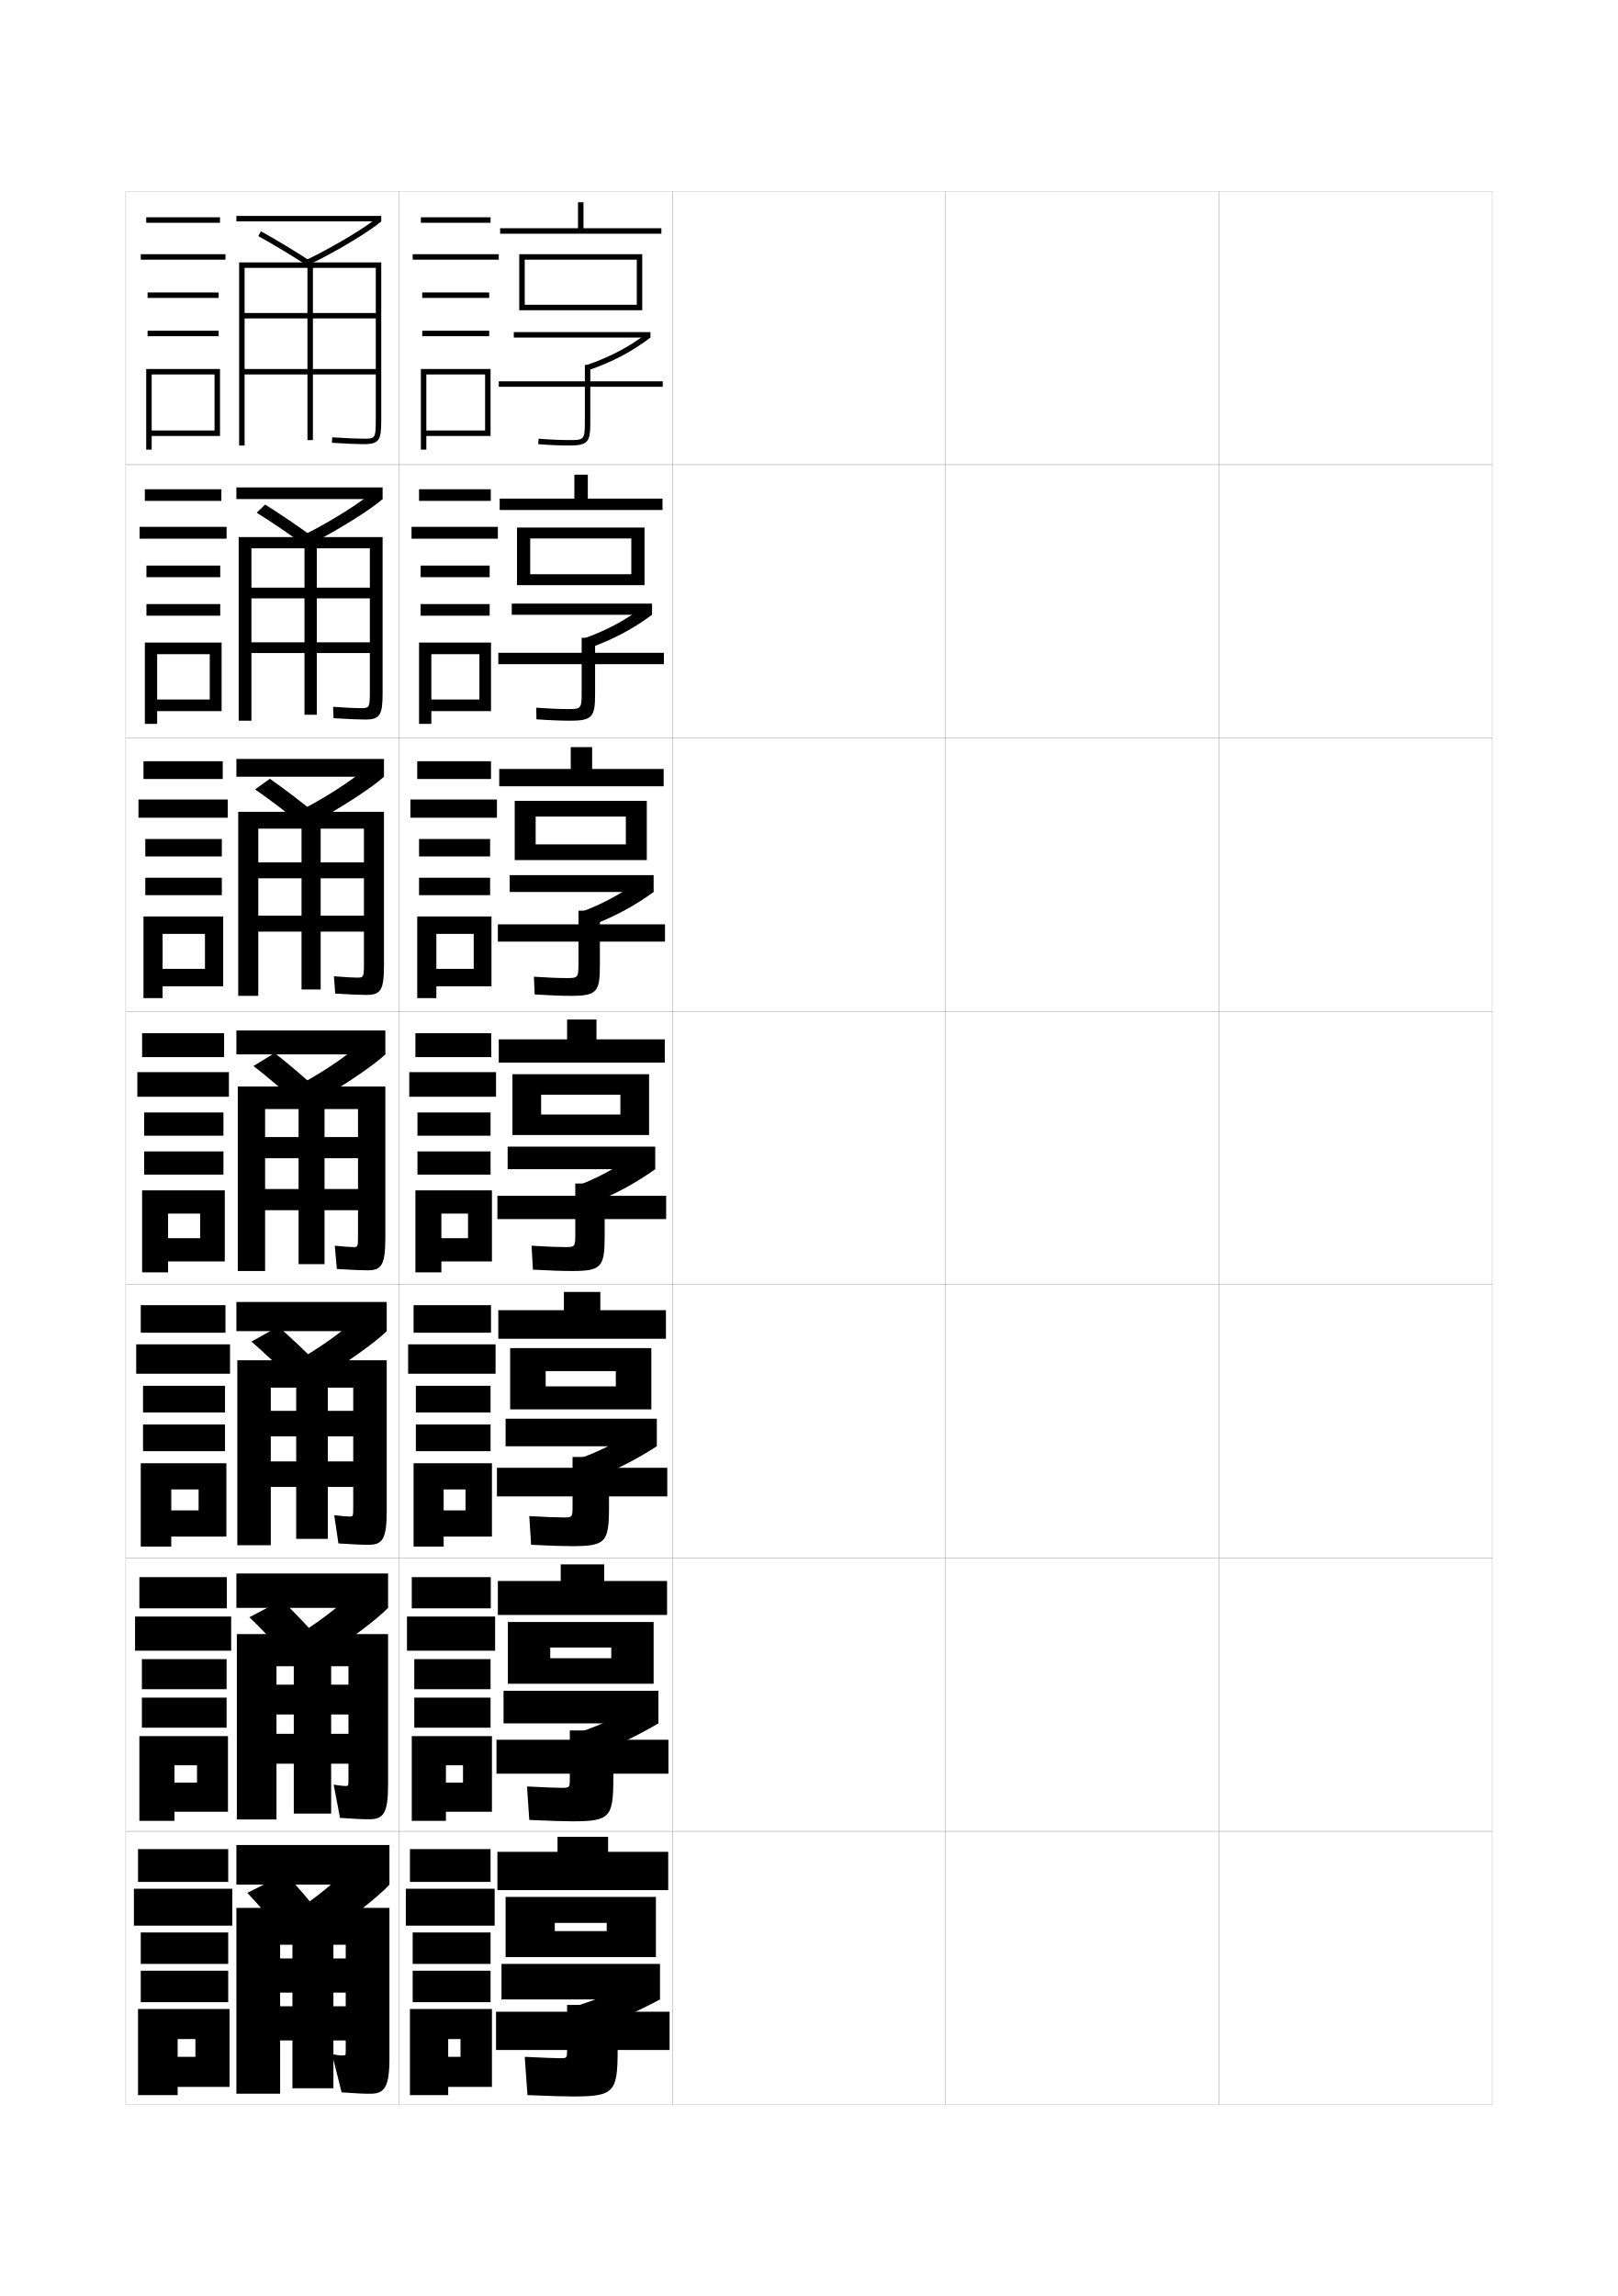
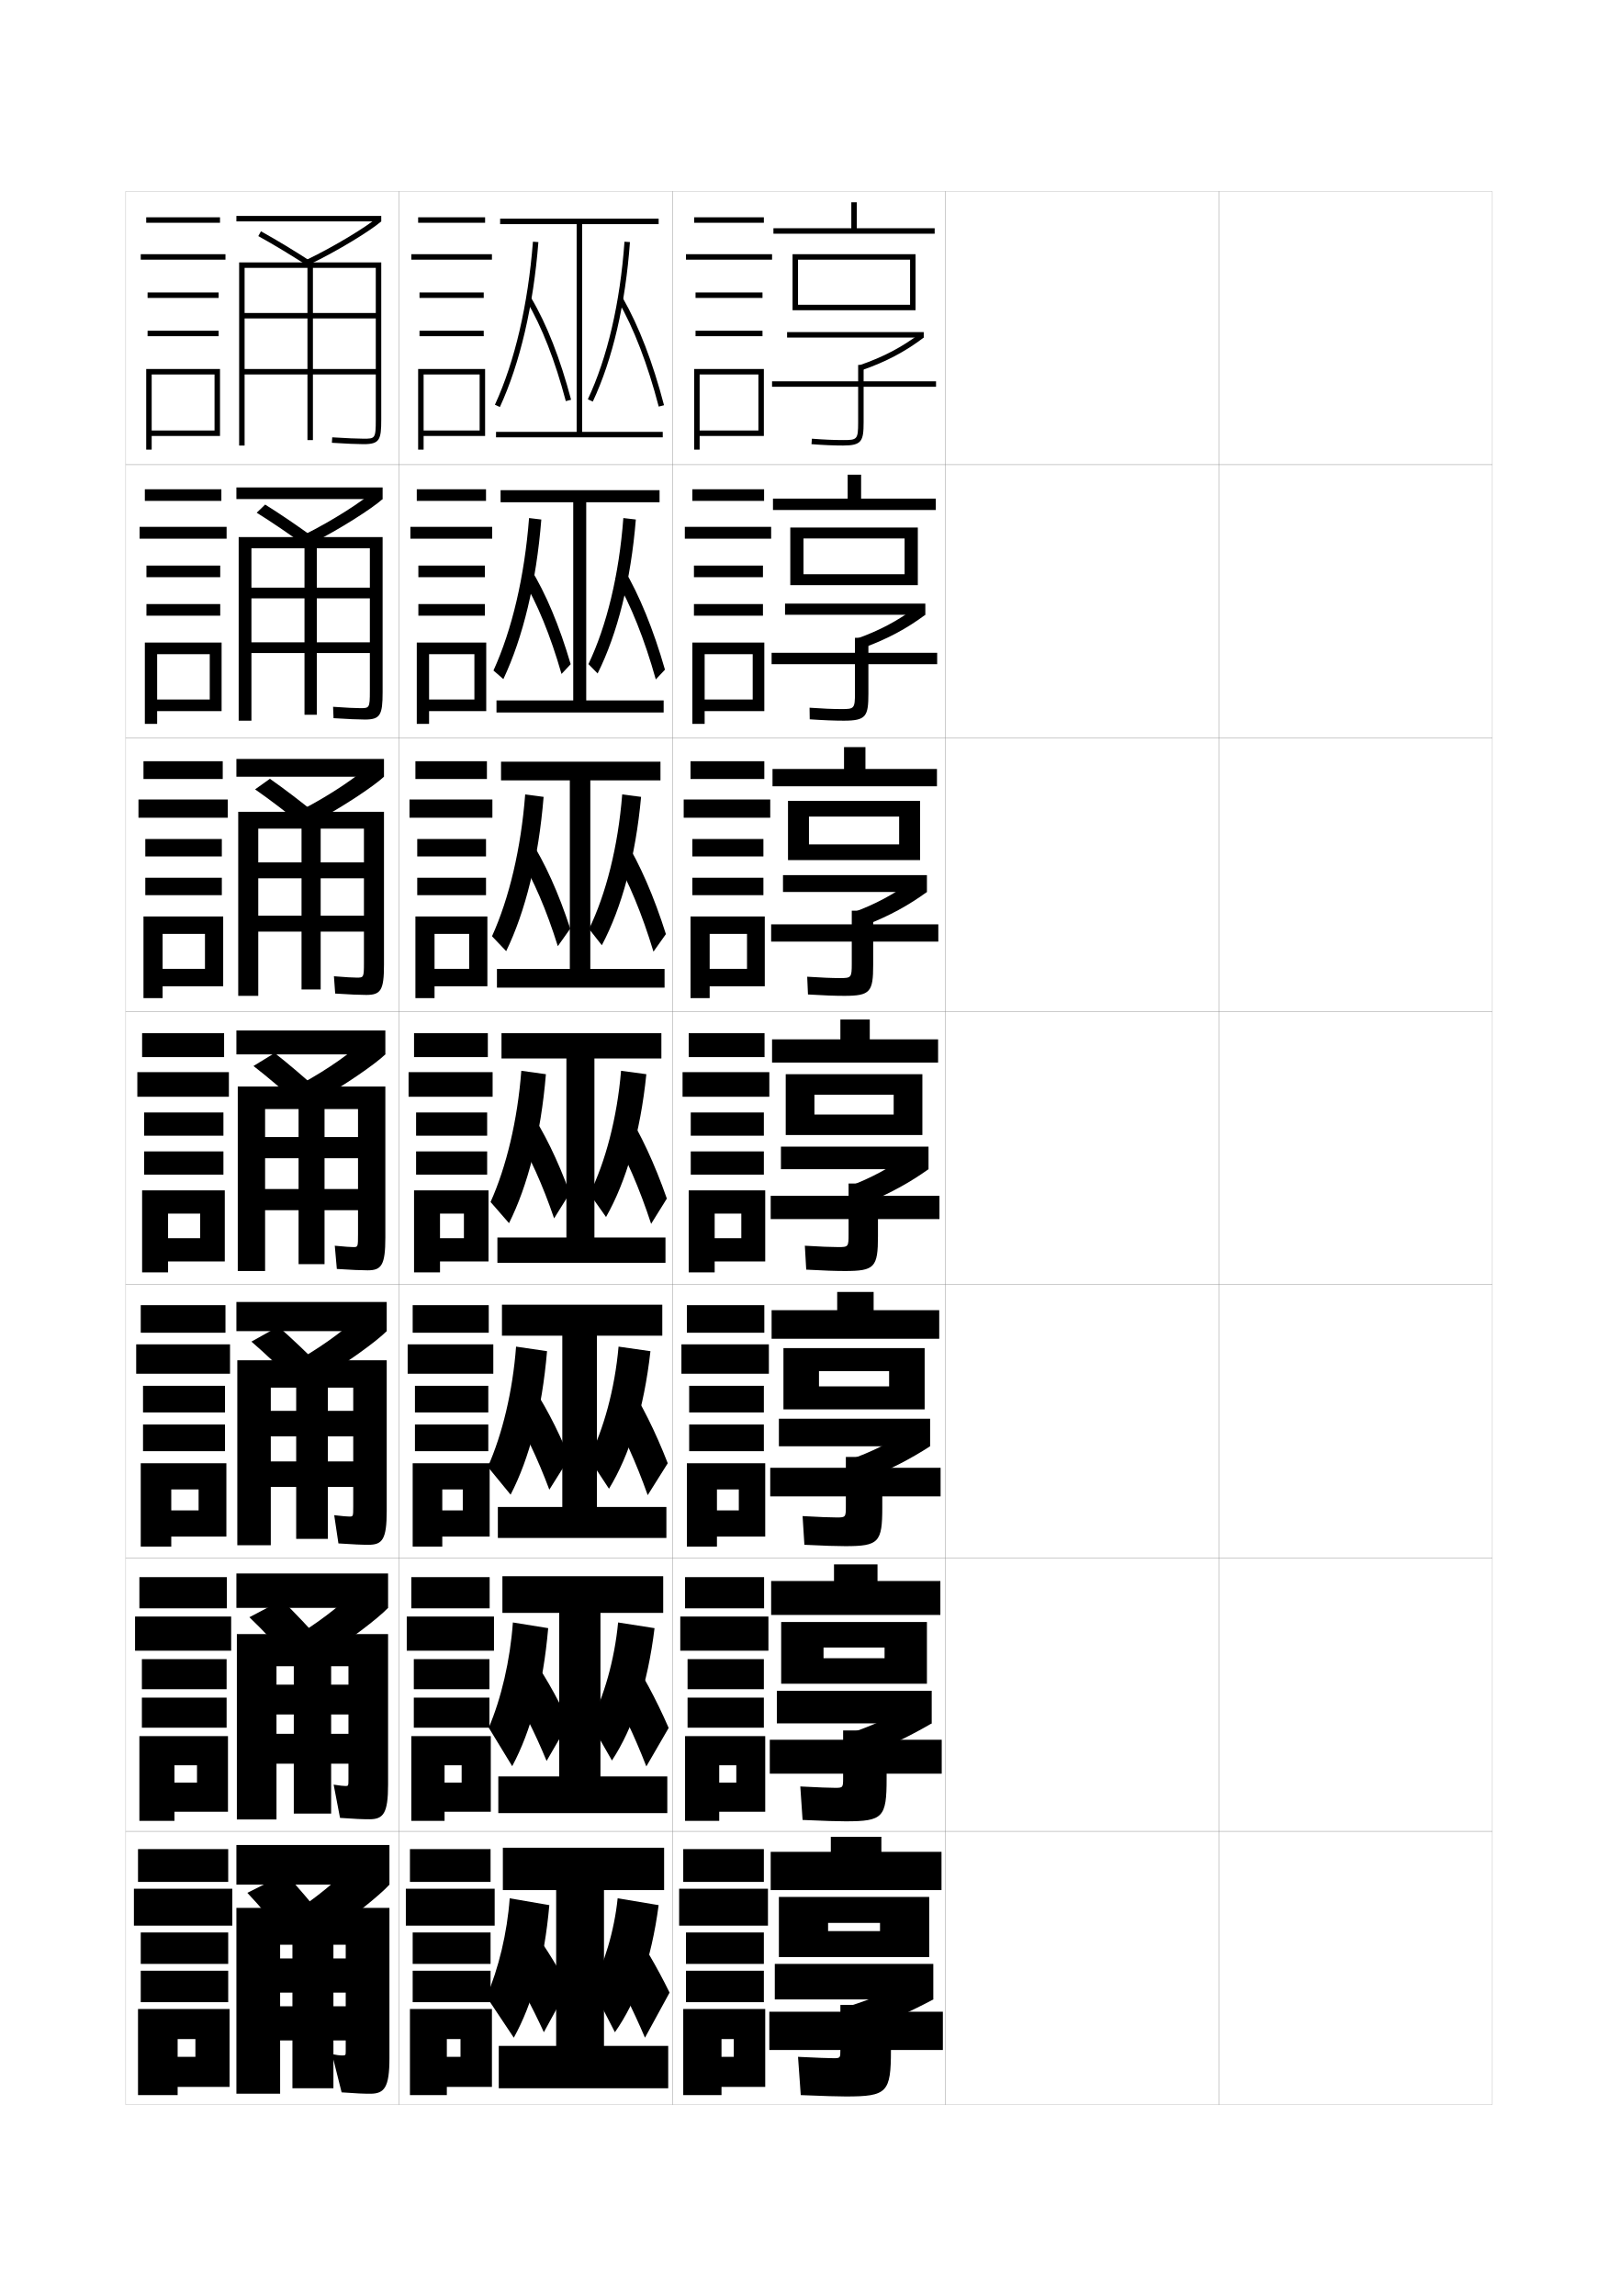
<svg xmlns="http://www.w3.org/2000/svg" version="1.1" id="glyphs" x="0px" y="0px" width="592px" height="840px" viewBox="0 0 592 840" enable-background="new 0 0 592 840" xml:space="preserve">
  <g>
    <rect x="46" y="70" fill="none" stroke="#999999" stroke-width="0.1" width="100" height="100" />
    <rect x="46" y="170" fill="none" stroke="#999999" stroke-width="0.1" width="100" height="100" />
    <rect x="46" y="270" fill="none" stroke="#999999" stroke-width="0.1" width="100" height="100" />
    <rect x="46" y="370" fill="none" stroke="#999999" stroke-width="0.1" width="100" height="100" />
    <rect x="46" y="470" fill="none" stroke="#999999" stroke-width="0.1" width="100" height="100" />
    <rect x="46" y="570" fill="none" stroke="#999999" stroke-width="0.1" width="100" height="100" />
    <rect x="46" y="670" fill="none" stroke="#999999" stroke-width="0.1" width="100" height="100" />
    <rect x="146" y="70" fill="none" stroke="#999999" stroke-width="0.1" width="100" height="100" />
    <rect x="146" y="170" fill="none" stroke="#999999" stroke-width="0.1" width="100" height="100" />
    <rect x="146" y="270" fill="none" stroke="#999999" stroke-width="0.1" width="100" height="100" />
    <rect x="146" y="370" fill="none" stroke="#999999" stroke-width="0.1" width="100" height="100" />
    <rect x="146" y="470" fill="none" stroke="#999999" stroke-width="0.1" width="100" height="100" />
    <rect x="146" y="570" fill="none" stroke="#999999" stroke-width="0.1" width="100" height="100" />
    <rect x="146" y="670" fill="none" stroke="#999999" stroke-width="0.1" width="100" height="100" />
    <rect x="246" y="70" fill="none" stroke="#999999" stroke-width="0.1" width="100" height="100" />
    <rect x="246" y="170" fill="none" stroke="#999999" stroke-width="0.1" width="100" height="100" />
    <rect x="246" y="270" fill="none" stroke="#999999" stroke-width="0.1" width="100" height="100" />
    <rect x="246" y="370" fill="none" stroke="#999999" stroke-width="0.1" width="100" height="100" />
    <rect x="246" y="470" fill="none" stroke="#999999" stroke-width="0.1" width="100" height="100" />
    <rect x="246" y="570" fill="none" stroke="#999999" stroke-width="0.1" width="100" height="100" />
    <rect x="246" y="670" fill="none" stroke="#999999" stroke-width="0.1" width="100" height="100" />
    <rect x="346" y="70" fill="none" stroke="#999999" stroke-width="0.1" width="100" height="100" />
    <rect x="346" y="170" fill="none" stroke="#999999" stroke-width="0.1" width="100" height="100" />
    <rect x="346" y="270" fill="none" stroke="#999999" stroke-width="0.1" width="100" height="100" />
    <rect x="346" y="370" fill="none" stroke="#999999" stroke-width="0.1" width="100" height="100" />
    <rect x="346" y="470" fill="none" stroke="#999999" stroke-width="0.1" width="100" height="100" />
    <rect x="346" y="570" fill="none" stroke="#999999" stroke-width="0.1" width="100" height="100" />
    <rect x="346" y="670" fill="none" stroke="#999999" stroke-width="0.1" width="100" height="100" />
    <rect x="446" y="70" fill="none" stroke="#999999" stroke-width="0.1" width="100" height="100" />
    <rect x="446" y="170" fill="none" stroke="#999999" stroke-width="0.1" width="100" height="100" />
    <rect x="446" y="270" fill="none" stroke="#999999" stroke-width="0.1" width="100" height="100" />
    <rect x="446" y="370" fill="none" stroke="#999999" stroke-width="0.1" width="100" height="100" />
    <rect x="446" y="470" fill="none" stroke="#999999" stroke-width="0.1" width="100" height="100" />
    <rect x="446" y="570" fill="none" stroke="#999999" stroke-width="0.1" width="100" height="100" />
    <rect x="446" y="670" fill="none" stroke="#999999" stroke-width="0.1" width="100" height="100" />
  </g>
  <g>
    <rect x="53.5" y="79.5" width="27" height="2" />
    <rect x="51.5" y="93" width="31" height="2" />
    <rect x="54" y="107" width="26" height="2" />
    <rect x="54" y="121" width="26" height="2" />
    <polygon points="80.5,159.5 80.5,135 53.5,135 53.5,164.5 55.5,164.5 55.5,137 78.5,137 78.5,157.5 55.5,157.5 55.5,159.5  " />
  </g>
  <g>
    <g>
      <rect x="53" y="179" width="28" height="4.25" />
      <rect x="51.083" y="192.75" width="31.833" height="4.333" />
      <rect x="53.583" y="206.917" width="27" height="4.25" />
      <rect x="53.583" y="221" width="27" height="4.25" />
      <polygon points="81.083,260.166 81.083,235.083 53,235.083 53,264.833 57.5,264.833     57.5,239.333 76.75,239.333 76.75,255.917 57.5,255.917 57.5,260.166   " />
    </g>
    <g>
      <rect x="52.5" y="278.5" width="29" height="6.5" />
      <rect x="50.667" y="292.5" width="32.667" height="6.667" />
      <rect x="53.167" y="306.958" width="28" height="6.375" />
      <rect x="53.167" y="321.125" width="28" height="6.375" />
      <polygon points="81.667,360.833 81.667,335.292 52.5,335.292 52.5,365.167 59.5,365.167     59.5,341.667 75,341.667 75,354.458 59.5,354.458 59.5,360.833   " />
    </g>
    <g>
      <rect x="52" y="378" width="30" height="8.75" />
      <rect x="50.25" y="392.25" width="33.5" height="9" />
      <rect x="52.75" y="407" width="29" height="8.5" />
      <rect x="52.75" y="421.25" width="29" height="8.5" />
      <polygon points="82.25,461.5 82.25,435.5 52,435.5 52,465.5 61.5,465.5 61.5,444 73.25,444 73.25,453 61.5,453 61.5,461.5   " />
    </g>
    <g>
      <rect x="51.5" y="477.5" width="31" height="10.084" />
      <rect x="49.833" y="491.834" width="34.333" height="10.75" />
      <rect x="52.333" y="507" width="30" height="9.75" />
      <rect x="52.333" y="521.166" width="30" height="9.75" />
      <polygon points="82.833,562.167 82.833,535.334 51.5,535.334 51.5,565.834 62.667,565.834     62.667,544.916 72.667,544.916 72.667,552.584 62.667,552.584 62.667,562.167   " />
    </g>
    <g>
      <rect x="51" y="577" width="32" height="11.417" />
      <rect x="49.417" y="591.417" width="35.167" height="12.5" />
      <rect x="51.917" y="607" width="31" height="11" />
      <rect x="51.917" y="621.083" width="31" height="11" />
      <polygon points="83.417,662.834 83.417,635.167 51,635.167 51,666.167 63.833,666.167     63.833,645.833 72.083,645.833 72.083,652.167 63.833,652.167 63.833,662.834   " />
    </g>
  </g>
  <g>
    <rect x="50.5" y="676.5" width="33" height="12" />
    <rect x="49" y="691" width="36" height="13.5" />
    <rect x="51.5" y="707" width="32" height="11.5" />
    <rect x="51.5" y="721" width="32" height="11.5" />
    <polygon points="84,763.5 84,735 50.5,735 50.5,766.5 65,766.5 65,746 71.5,746 71.5,752.5 65,752.5 65,763.5  " />
  </g>
  <g>
    <rect x="86.5" y="79" width="53" height="2" />
    <path d="M112.933,96.901l-0.865-1.803c10.738-5.156,22.385-12.364,26.122-15.608L139.5,81   C135.667,84.328,123.813,91.677,112.933,96.901z" />
    <path d="M113.455,97.838C106.715,93.454,100.343,89.598,94.516,86.375l0.969-1.75   c5.868,3.245,12.281,7.127,19.061,11.537L113.455,97.838z" />
    <path d="M87.5,96v67h2V98h23v63h2V98h23v16.5h-48v2h48V135h-48v2h48v16.5c0,7-0.254,7-4.5,7   c-2.223,0-6.178-0.172-11.438-0.498l-0.123,1.996C126.814,162.331,130.705,162.5,133,162.5   c5.939,0,6.5-1.59,6.5-9V96H87.5z" />
  </g>
  <g>
    <g>
      <rect x="86.5" y="178.333" width="53.5" height="4.25" />
      <path d="M111.461,195.565c10.497-5.253,21.163-12.141,25.499-16.072L140,182.583    c-3.824,3.437-15.507,10.943-26.212,16.351L111.461,195.565z" />
      <path d="M93.927,187.583l3.093-2.987c5.637,3.514,11.797,7.716,18.29,12.441    l-3.173,2.938C105.695,195.262,99.544,191.076,93.927,187.583z" />
      <path d="M87.333,196.5v67.167h4.667v-63.083h19.417v60.917h4.5v-60.917h19.417v14.417    H92v3.917h43.333V235H92v3.916h43.333v13.917c0,6.246-0.174,6.25-3.583,6.25    c-1.816,0-5.056-0.158-9.875-0.499l0.168,4.164    c5.335,0.337,9.138,0.501,11.458,0.501c5.641,0,6.5-1.661,6.5-10V196.5H87.333z" />
    </g>
    <g>
      <rect x="86.5" y="277.667" width="54" height="6.5" />
      <path d="M110.855,296.033c10.255-5.35,19.939-11.918,24.874-16.536L140.5,284.167    c-3.815,3.544-15.328,11.209-25.856,16.8L110.855,296.033z" />
      <path d="M93.338,288.792l5.421-3.869c5.405,3.783,11.314,8.305,17.521,13.346    l-5.462,3.844C104.676,297.07,98.746,292.555,93.338,288.792z" />
      <path d="M87.167,297v67.333H94.5v-61.167h15.833V362h7v-58.833h15.833V315.5H94.5v5.833h38.667    V335H94.5v5.833h38.667v11.333c0,5.492-0.095,5.5-2.667,5.5    c-1.41,0-3.936-0.145-8.313-0.5l0.459,6.332C127.939,363.84,131.654,364,134,364    c5.341,0,6.5-1.733,6.5-11v-56H87.167z" />
    </g>
    <g>
      <rect x="86.5" y="377" width="54.5" height="8.75" />
      <path d="M110.25,396.5c10.014-5.447,18.717-11.695,24.25-17l6.5,6.25    c-3.806,3.652-15.148,11.476-25.5,17.25L110.25,396.5z" />
      <path d="M92.75,390l7.75-4.75c5.174,4.052,10.83,8.894,16.75,14.25l-7.75,4.75    C103.656,398.878,97.948,394.033,92.75,390z" />
      <path d="M134.5,464.75c5.042,0,6.5-1.805,6.5-12V397.5H87V465h10v-59.25h12.25v56.75h9.5v-56.75H131V416H97v7.75h34V435    H97v7.75h34v8.75c0,4.737-0.016,4.75-1.75,4.75c-1.004,0-2.814-0.132-6.75-0.5l0.75,8.5    C128.502,464.595,132.129,464.75,134.5,464.75z" />
    </g>
    <g>
      <rect x="86.5" y="476.334" width="55" height="10.666" />
      <path d="M110.167,497c9.568-5.658,17.287-11.471,23.333-17.5l8,7.5    c-3.748,3.76-14.771,11.759-24.833,17.667L110.167,497z" />
      <path d="M92,490.834l9.833-5.5c4.942,4.32,10.367,9.494,16,15.166L108,506    C102.449,500.306,96.988,495.137,92,490.834z" />
      <path d="M134.833,565.166c5.069,0,6.667-1.961,6.667-12.332v-55.168H86.833v67.668    h12.25v-57.668H108.375V563h11.583v-55.334H129.25v8.5H99.083V525.5H129.25v9.166H99.083V544H129.25    v7.166c0,3.65-0.023,3.667-1.417,3.667c-0.875,0-2.356-0.129-5.542-0.499    l1.542,10.332C129.231,565.033,132.36,565.166,134.833,565.166z" />
    </g>
    <g>
      <rect x="86.5" y="575.667" width="55.5" height="12.583" />
      <path d="M110.083,597.5c9.123-5.869,15.857-11.246,22.417-18l9.5,8.75    c-3.691,3.868-14.394,12.042-24.167,18.084L110.083,597.5z" />
      <path d="M91.25,591.667l11.917-6.25c4.711,4.589,9.903,10.095,15.25,16.083L106.5,607.75    C101.241,601.733,96.029,596.241,91.25,591.667z" />
      <path d="M135.167,665.583c5.097,0,6.833-2.119,6.833-12.666v-55.084H86.667v67.834    h14.5v-56.084H107.5V663.5h13.667v-53.917H127.5v6.75h-26.333V627.25H127.5v7.083h-26.333V645.25    H127.5v5.583c0,2.562-0.031,2.583-1.083,2.583c-0.746,0-1.898-0.126-4.334-0.499    l2.334,12.166C129.961,665.471,132.591,665.583,135.167,665.583z" />
    </g>
  </g>
  <g>
    <rect x="86.5" y="675" width="56" height="14.5" />
    <path d="M110,698l9,10c9.484-6.175,19.866-14.524,23.5-18.5l-11-10   C124.428,686.979,118.678,691.921,110,698z" />
    <path d="M90.5,692.5c4.569,4.845,9.533,10.661,14.5,17l14-7c-5.061-6.304-10.021-12.142-14.5-17   L90.5,692.5z" />
    <path d="M135.5,766c5.125,0,7-2.276,7-13v-55h-56v68h16v-54.5h4.5V764h15v-52.5h4.5v5h-24V729h24v5h-24v12.5h24v4   c0,1.474-0.039,1.5-1.5,1.5c-0.616,0-1.812-0.138-3.5-0.5l3.5,14   C130.691,765.909,132.822,766,135.5,766z" />
  </g>
  <g>
-     <rect x="204" y="672" width="18.5" height="8.5" />
-     <rect x="182" y="677.5" width="62.5" height="14" />
-     <polygon points="240,716 240,694 185,694 185,716 203,716 203,703.5 222,703.5 222,706.5 203,706.5 203,716  " />
-     <rect x="183.5" y="718.5" width="58" height="13" />
-     <path d="M235,723.5c-7.42,4.224-15.668,7.781-24.5,10.5l5.5,9c9.151-3.415,17.625-7.305,25.5-11.5   L235,723.5z" />
-     <path d="M226,750h19v-14h-19v-2.5h-18.5v2.5h-26v14h26l0,0c0,2.911-0.047,3-2.5,3c-1.535,0-5.875-0.141-13-0.5l1,14   c8.768,0.356,13.499,0.5,16.5,0.5C224.643,767,226,765.581,226,750L226,750z" />
-   </g>
-   <g>
-     <g>
-       <rect x="205.167" y="572.333" width="15.917" height="8.833" />
-       <rect x="182.167" y="578.416" width="61.917" height="12.417" />
-       <polygon points="239.167,616 201.333,616 201.333,606.666 223.667,606.666 223.667,602.75     201.333,602.75 201.333,616 185.833,616 185.833,593.416 239.167,593.416   " />
-       <rect x="184.25" y="618.583" width="56.667" height="11.917" />
-       <path d="M233.916,623.5l7,7c-7.454,4.37-15.427,8.255-24.25,11.666L210.583,634.25    C219.108,631.436,226.867,627.854,233.916,623.5z" />
-       <path d="M224.416,648.916h20.167V636.5h-20.167v-3.417H208.5V636.5h-26.833v12.416H208.5V650.5    c0,3.483-0.059,3.583-2.922,3.583c-1.86,0-6.166-0.147-12.745-0.5l0.833,12.25    c7.988,0.358,12.637,0.5,15.736,0.5c13.699,0,15.014-1.395,15.014-15.583V648.916z" />
-     </g>
-     <g>
-       <rect x="206.333" y="472.666" width="13.333" height="9.167" />
-       <rect x="182.333" y="479.333" width="61.333" height="10.458" />
-       <polygon points="238.333,515.625 199.667,515.625 199.667,507.208 225.333,507.208 225.333,501.625     199.667,501.625 199.667,515.625 186.667,515.625 186.667,493.208 238.333,493.208   " />
-       <rect x="185" y="519.041" width="55.333" height="10.084" />
-       <path d="M232.833,523.125l7.5,6c-7.032,4.545-14.506,8.425-23,11.833L210.667,534.125    C218.885,531.217,226.155,527.61,232.833,523.125z" />
-       <path d="M222.833,547.458h21.333V537h-21.333v-3.959H209.5V537h-27.667v10.458H209.5V551    c0,4.057-0.071,4.166-3.343,4.166c-2.186,0-6.457-0.153-12.49-0.5l0.667,10.5    c7.208,0.361,11.773,0.5,14.973,0.5c12.255,0,13.527-1.37,13.527-14.166V547.458z" />
-     </g>
-     <g>
-       <rect x="207.5" y="373" width="10.75" height="9.5" />
-       <rect x="182.5" y="380.25" width="60.75" height="8.5" />
-       <polygon points="237.5,415.25 198,415.25 198,407.75 227,407.75 227,400.5 198,400.5 198,415.25 187.5,415.25 187.5,393     237.5,393   " />
-       <rect x="185.75" y="419.5" width="54" height="8.25" />
-       <path d="M231.75,422.75l8,5c-6.611,4.72-13.585,8.595-21.75,12l-7.25-5.75    C218.662,430.997,225.442,427.366,231.75,422.75z" />
-       <path d="M221.25,452.25V446h22.5v-8.5h-22.5V433H210.5v4.5H182v8.5h28.5v5.5c0,4.629-0.083,4.75-3.765,4.75    c-2.511,0-6.748-0.16-12.235-0.5l0.5,8.75c6.428,0.364,10.91,0.5,14.209,0.5    C220.021,465,221.25,463.653,221.25,452.25z" />
-     </g>
-     <g>
-       <rect x="208.833" y="273.333" width="7.833" height="9.833" />
-       <rect x="182.667" y="281.333" width="60.167" height="6.333" />
-       <polygon points="236.667,314.667 196,314.667 196,308.917 229,308.917 229,298.75 196,298.75     196,314.667 188.333,314.667 188.333,293 236.667,293   " />
-       <rect x="186.5" y="320.167" width="52.667" height="6.166" />
-       <path d="M217.109,338.314l-5.052-4.462c8.152-3.001,14.946-6.62,21.373-11.383    l5.736,3.864C232.479,331.21,225.5,335.021,217.109,338.314z" />
-       <path d="M243.333,338.167H219.5v-5h-7.833v5h-29.5V344.5h29.5v8c0,5.202-0.185,5.333-4.343,5.333    c-2.804,0-6.91-0.162-11.964-0.499l0.281,6.498    c5.699,0.354,9.985,0.501,13.332,0.501C218.45,364.333,219.5,362.898,219.5,353v-8.5    h23.833V338.167z" />
-     </g>
-     <g>
-       <rect x="210.167" y="173.667" width="4.917" height="10.167" />
-       <rect x="182.833" y="182.417" width="59.584" height="4.167" />
-       <polygon points="235.833,214.083 194,214.083 194,210.083 231,210.083 231,197 194,197 194,214.083     189.167,214.083 189.167,193 235.833,193   " />
-       <rect x="187.25" y="220.833" width="51.333" height="4.083" />
-       <path d="M216.219,236.879l-2.854-3.175c8.392-3,15.2-6.605,21.746-11.517l3.472,2.729    C231.82,229.951,224.834,233.698,216.219,236.879z" />
-       <path d="M242.917,238.833H217.75v-5.5h-4.917v5.5h-30.5V243h30.5v10.5    c0,5.775-0.286,5.917-4.921,5.917c-3.097,0-7.071-0.165-11.693-0.498l0.062,4.246    c4.97,0.344,9.061,0.502,12.455,0.502c8.143,0,9.014-1.523,9.014-9.917V243    h25.167V238.833z" />
-     </g>
-   </g>
-   <g>
-     <rect x="211.5" y="74" width="2" height="10.5" />
-     <rect x="183" y="83.5" width="59" height="2" />
-     <polygon points="235,113.5 192,113.5 192,111.5 233,111.5 233,95 192,95 192,113.5 190,113.5 190,93 235,93  " />
-     <rect x="188" y="121.5" width="50" height="2" />
-     <path d="M215.328,135.444l-0.656-1.889c8.633-2.998,15.454-6.59,22.119-11.649L238,123.5   C231.16,128.691,224.168,132.375,215.328,135.444z" />
-     <path d="M242.5,139.5H216v-6h-2v6h-31.5v2H214v13c0,6.349-0.388,6.5-5.5,6.5   c-3.39,0-7.232-0.167-11.422-0.497l-0.156,1.994C201.163,162.831,205.059,163,208.5,163   c6.809,0,7.5-1.61,7.5-8.5v-13h26.5V139.5z" />
-   </g>
-   <g>
-     <rect x="154" y="79.5" width="25.5" height="2" />
-     <rect x="151" y="93" width="31.5" height="2" />
-     <rect x="154.5" y="107" width="24.5" height="2" />
-     <rect x="154.5" y="121" width="24.5" height="2" />
-     <polygon points="179.5,159.5 179.5,135 154,135 154,164.5 156,164.5 156,137 177.5,137 177.5,157.5 156,157.5 156,159.5  " />
-   </g>
-   <g>
-     <g>
-       <rect x="153.333" y="179" width="26.25" height="4.25" />
-       <rect x="150.583" y="192.75" width="31.583" height="4.333" />
-       <rect x="153.917" y="206.917" width="25.25" height="4.25" />
-       <rect x="153.917" y="221" width="25.25" height="4.25" />
-       <polygon points="179.667,260.167 179.667,235.083 153.333,235.083 153.333,264.833     157.833,264.833 157.833,239.333 175.416,239.333 175.416,255.917 157.833,255.917     157.833,260.167   " />
-     </g>
-     <g>
-       <rect x="152.667" y="278.5" width="27" height="6.5" />
-       <rect x="150.167" y="292.5" width="31.667" height="6.667" />
-       <rect x="153.333" y="306.958" width="26" height="6.375" />
-       <rect x="153.333" y="321.125" width="26" height="6.375" />
-       <polygon points="179.833,360.833 179.833,335.292 152.667,335.292 152.667,365.167     159.667,365.167 159.667,341.667 173.333,341.667 173.333,354.458 159.667,354.458     159.667,360.833   " />
-     </g>
-     <g>
-       <rect x="152" y="378" width="27.75" height="8.75" />
-       <rect x="149.75" y="392.25" width="31.75" height="9" />
-       <rect x="152.75" y="407" width="26.75" height="8.5" />
-       <rect x="152.75" y="421.25" width="26.75" height="8.5" />
-       <polygon points="180,461.5 180,435.5 152,435.5 152,465.5 161.5,465.5 161.5,444 171.25,444 171.25,453 161.5,453 161.5,461.5       " />
-     </g>
-     <g>
-       <rect x="151.333" y="477.5" width="28.334" height="10.084" />
-       <rect x="149.333" y="491.834" width="32" height="10.75" />
-       <rect x="152.167" y="507" width="27.333" height="9.75" />
-       <rect x="152.167" y="521.166" width="27.333" height="9.75" />
-       <polygon points="180,562.166 180,535.334 151.333,535.334 151.333,565.834 162.333,565.834     162.333,544.916 170.333,544.916 170.333,552.584 162.333,552.584 162.333,562.166   " />
-     </g>
-     <g>
-       <rect x="150.667" y="577" width="28.917" height="11.417" />
-       <rect x="148.917" y="591.417" width="32.25" height="12.5" />
-       <rect x="151.583" y="607" width="27.917" height="11" />
-       <rect x="151.583" y="621.083" width="27.917" height="11" />
-       <polygon points="180,662.833 180,635.167 150.667,635.167 150.667,666.167 163.167,666.167     163.167,645.833 169.417,645.833 169.417,652.167 163.167,652.167 163.167,662.833   " />
+     <rect x="304" y="672" width="18.5" height="8.5" />
+     <rect x="282" y="677.5" width="62.5" height="14" />
+     <polygon points="340,716 340,694 285,694 285,716 303,716 303,703.5 322,703.5 322,706.5 303,706.5 303,716  " />
+     <rect x="283.5" y="718.5" width="58" height="13" />
+     <path d="M335,723.5c-7.42,4.224-15.668,7.781-24.5,10.5l5.5,9c9.151-3.415,17.625-7.305,25.5-11.5   L335,723.5z" />
+     <path d="M326,750h19v-14h-19v-2.5h-18.5v2.5h-26v14h26l0,0c0,2.911-0.047,3-2.5,3c-1.535,0-5.875-0.141-13-0.5l1,14   c8.768,0.356,13.499,0.5,16.5,0.5C324.643,767,326,765.581,326,750L326,750z" />
+   </g>
+   <g>
+     <g>
+       <rect x="305.166" y="572.333" width="15.917" height="8.833" />
+       <rect x="282.167" y="578.416" width="61.917" height="12.417" />
+       <polygon points="339.166,616 301.333,616 301.333,606.666 323.666,606.666 323.666,602.75     301.333,602.75 301.333,616 285.833,616 285.833,593.416 339.166,593.416   " />
+       <rect x="284.25" y="618.583" width="56.666" height="11.917" />
+       <path d="M333.916,623.5l7,7c-7.453,4.37-15.427,8.255-24.25,11.666L310.583,634.25    C319.108,631.436,326.867,627.854,333.916,623.5z" />
+       <path d="M324.416,648.916h20.167V636.5h-20.167v-3.417H308.5V636.5h-26.833v12.416H308.5V650.5    c0,3.483-0.059,3.583-2.922,3.583c-1.86,0-6.166-0.147-12.745-0.5l0.833,12.25    c7.988,0.358,12.637,0.5,15.736,0.5c13.699,0,15.014-1.395,15.014-15.583V648.916z" />
+     </g>
+     <g>
+       <rect x="306.333" y="472.666" width="13.333" height="9.167" />
+       <rect x="282.333" y="479.333" width="61.333" height="10.458" />
+       <polygon points="338.333,515.625 299.666,515.625 299.666,507.208 325.333,507.208 325.333,501.625     299.666,501.625 299.666,515.625 286.667,515.625 286.667,493.208 338.333,493.208   " />
+       <rect x="285" y="519.041" width="55.333" height="10.084" />
+       <path d="M332.833,523.125l7.5,6c-7.032,4.545-14.506,8.425-23,11.833L310.666,534.125    C318.885,531.217,326.154,527.61,332.833,523.125z" />
+       <path d="M322.833,547.458h21.333V537h-21.333v-3.959H309.5V537h-27.667v10.458H309.5V551    c0,4.057-0.071,4.166-3.344,4.166c-2.186,0-6.457-0.153-12.49-0.5l0.667,10.5    c7.208,0.361,11.773,0.5,14.973,0.5c12.255,0,13.527-1.37,13.527-14.166V547.458z" />
+     </g>
+     <g>
+       <rect x="307.5" y="373" width="10.75" height="9.5" />
+       <rect x="282.5" y="380.25" width="60.75" height="8.5" />
+       <polygon points="337.5,415.25 298,415.25 298,407.75 327,407.75 327,400.5 298,400.5 298,415.25 287.5,415.25 287.5,393     337.5,393   " />
+       <rect x="285.75" y="419.5" width="54" height="8.25" />
+       <path d="M331.75,422.75l8,5c-6.611,4.72-13.585,8.595-21.75,12l-7.25-5.75    C318.662,430.997,325.442,427.366,331.75,422.75z" />
+       <path d="M321.25,452.25V446h22.5v-8.5h-22.5V433H310.5v4.5H282v8.5h28.5v5.5c0,4.629-0.083,4.75-3.765,4.75    c-2.511,0-6.748-0.16-12.235-0.5l0.5,8.75c6.428,0.364,10.91,0.5,14.209,0.5    C320.021,465,321.25,463.653,321.25,452.25z" />
+     </g>
+     <g>
+       <rect x="308.834" y="273.333" width="7.833" height="9.833" />
+       <rect x="282.667" y="281.333" width="60.167" height="6.333" />
+       <polygon points="336.666,314.667 296,314.667 296,308.917 329,308.917 329,298.75 296,298.75     296,314.667 288.333,314.667 288.333,293 336.666,293   " />
+       <rect x="286.5" y="320.167" width="52.666" height="6.166" />
+       <path d="M317.109,338.314l-5.052-4.462c8.151-3.001,14.946-6.62,21.373-11.383    l5.735,3.864C332.479,331.21,325.5,335.021,317.109,338.314z" />
+       <path d="M343.333,338.167H319.5v-5h-7.834v5h-29.5V344.5h29.5v8    c0,5.202-0.184,5.333-4.342,5.333c-2.805,0-6.91-0.162-11.965-0.499l0.281,6.498    c5.699,0.354,9.985,0.501,13.332,0.501C318.449,364.333,319.5,362.898,319.5,353v-8.5    h23.833V338.167z" />
+     </g>
+     <g>
+       <rect x="310.167" y="173.667" width="4.917" height="10.167" />
+       <rect x="282.833" y="182.417" width="59.584" height="4.167" />
+       <polygon points="335.833,214.083 294,214.083 294,210.083 331,210.083 331,197 294,197 294,214.083     289.167,214.083 289.167,193 335.833,193   " />
+       <rect x="287.25" y="220.833" width="51.333" height="4.083" />
+       <path d="M316.219,236.879l-2.854-3.175c8.392-3,15.199-6.605,21.746-11.517l3.472,2.729    C331.82,229.951,324.834,233.698,316.219,236.879z" />
+       <path d="M342.916,238.833H317.75v-5.5h-4.917v5.5h-30.5V243h30.5v10.5    c0,5.775-0.286,5.917-4.921,5.917c-3.097,0-7.071-0.165-11.693-0.498l0.062,4.246    c4.971,0.344,9.061,0.502,12.455,0.502c8.143,0,9.014-1.523,9.014-9.917V243    h25.166V238.833z" />
+     </g>
+   </g>
+   <g>
+     <rect x="311.5" y="74" width="2" height="10.5" />
+     <rect x="283" y="83.5" width="59" height="2" />
+     <polygon points="335,113.5 292,113.5 292,111.5 333,111.5 333,95 292,95 292,113.5 290,113.5 290,93 335,93  " />
+     <rect x="288" y="121.5" width="50" height="2" />
+     <path d="M315.328,135.444l-0.656-1.889c8.633-2.998,15.454-6.59,22.119-11.649L338,123.5   C331.16,128.691,324.168,132.375,315.328,135.444z" />
+     <path d="M342.5,139.5H316v-6h-2v6h-31.5v2H314v13c0,6.349-0.388,6.5-5.5,6.5   c-3.39,0-7.232-0.167-11.422-0.497l-0.156,1.994C301.163,162.831,305.059,163,308.5,163   c6.809,0,7.5-1.61,7.5-8.5v-13h26.5V139.5z" />
+   </g>
+   <g>
+     <rect x="254" y="79.5" width="25.5" height="2" />
+     <rect x="251" y="93" width="31.5" height="2" />
+     <rect x="254.5" y="107" width="24.5" height="2" />
+     <rect x="254.5" y="121" width="24.5" height="2" />
+     <polygon points="279.5,159.5 279.5,135 254,135 254,164.5 256,164.5 256,137 277.5,137 277.5,157.5 256,157.5 256,159.5  " />
+   </g>
+   <g>
+     <g>
+       <rect x="253.333" y="179" width="26.25" height="4.25" />
+       <rect x="250.583" y="192.75" width="31.583" height="4.333" />
+       <rect x="253.917" y="206.917" width="25.25" height="4.25" />
+       <rect x="253.917" y="221" width="25.25" height="4.25" />
+       <polygon points="279.667,260.167 279.667,235.083 253.333,235.083 253.333,264.833     257.833,264.833 257.833,239.333 275.416,239.333 275.416,255.917 257.833,255.917     257.833,260.167   " />
+     </g>
+     <g>
+       <rect x="252.667" y="278.5" width="27" height="6.5" />
+       <rect x="250.167" y="292.5" width="31.667" height="6.667" />
+       <rect x="253.333" y="306.958" width="26" height="6.375" />
+       <rect x="253.333" y="321.125" width="26" height="6.375" />
+       <polygon points="279.833,360.833 279.833,335.292 252.667,335.292 252.667,365.167     259.667,365.167 259.667,341.667 273.333,341.667 273.333,354.458 259.667,354.458     259.667,360.833   " />
+     </g>
+     <g>
+       <rect x="252" y="378" width="27.75" height="8.75" />
+       <rect x="249.75" y="392.25" width="31.75" height="9" />
+       <rect x="252.75" y="407" width="26.75" height="8.5" />
+       <rect x="252.75" y="421.25" width="26.75" height="8.5" />
+       <polygon points="280,461.5 280,435.5 252,435.5 252,465.5 261.5,465.5 261.5,444 271.25,444 271.25,453 261.5,453 261.5,461.5       " />
+     </g>
+     <g>
+       <rect x="251.333" y="477.5" width="28.334" height="10.084" />
+       <rect x="249.333" y="491.834" width="32" height="10.75" />
+       <rect x="252.167" y="507" width="27.333" height="9.75" />
+       <rect x="252.167" y="521.166" width="27.333" height="9.75" />
+       <polygon points="280,562.166 280,535.334 251.333,535.334 251.333,565.834 262.333,565.834     262.333,544.916 270.333,544.916 270.333,552.584 262.333,552.584 262.333,562.166   " />
+     </g>
+     <g>
+       <rect x="250.667" y="577" width="28.917" height="11.417" />
+       <rect x="248.917" y="591.417" width="32.25" height="12.5" />
+       <rect x="251.583" y="607" width="27.917" height="11" />
+       <rect x="251.583" y="621.083" width="27.917" height="11" />
+       <polygon points="280,662.833 280,635.167 250.667,635.167 250.667,666.167 263.167,666.167     263.167,645.833 269.417,645.833 269.417,652.167 263.167,652.167 263.167,662.833   " />
+     </g>
+   </g>
+   <g>
+     <rect x="250" y="676.5" width="29.5" height="12" />
+     <rect x="248.5" y="691" width="32.5" height="13.5" />
+     <rect x="251" y="707" width="28.5" height="11.5" />
+     <rect x="251" y="721" width="28.5" height="11.5" />
+     <polygon points="280,763.5 280,735 250,735 250,766.5 264,766.5 264,746 268.5,746 268.5,752.5 264,752.5 264,763.5  " />
+   </g>
+   <g>
+     <polygon points="213,158 213,82 241,82 241,80 183,80 183,82 211,82 211,158 181.5,158 181.5,160 242.5,160 242.5,158  " />
+     <path d="M182.909,148.917l-1.818-0.834c7.289-15.867,12.1-36.497,13.912-59.661   l1.994,0.156C195.166,111.975,190.294,132.839,182.909,148.917z" />
+     <path d="M207.033,146.756c-3.964-14.956-8.807-27.319-14.394-36.746l1.721-1.02   c5.681,9.585,10.596,22.119,14.606,37.254L207.033,146.756z" />
+     <path d="M216.905,146.925l-1.811-0.85c7.157-15.251,11.794-35.186,13.408-57.646   l1.994,0.143C228.866,111.275,224.166,131.454,216.905,146.925z" />
+     <path d="M241.032,148.753c-4.07-15.562-9.084-28.602-14.9-38.756l1.736-0.994   c5.903,10.308,10.983,23.511,15.1,39.244L241.032,148.753z" />
+   </g>
+   <g>
+     <g>
+       <polygon points="214.5,256.25 214.5,183.75 241.333,183.75 241.333,179.333 183.167,179.333     183.167,183.75 209.75,183.75 209.75,256.25 181.667,256.25 181.667,260.667     242.833,260.667 242.833,256.25   " />
+       <path d="M193.585,189.531l4.486,0.539c-1.841,23.037-6.693,43.125-13.892,58.393    l-3.619-3.158C187.341,230.448,191.918,211.009,193.585,189.531z" />
+       <path d="M194.139,208.034c5.563,9.03,10.53,20.853,14.672,34.962l-3.35,3.578    c-4.036-14.058-8.858-25.828-14.328-34.955L194.139,208.034z" />
+       <path d="M228.085,189.535l4.569,0.53c-1.82,22.326-6.695,41.698-13.978,56.319    l-3.364-3.417C221.985,228.981,226.527,210.285,228.085,189.535z" />
+       <path d="M228.229,208.045c5.742,9.726,10.854,22.218,15.083,36.953l-3.351,3.575    c-4.124-14.686-9.095-27.131-14.75-36.964L228.229,208.045z" />
+     </g>
+     <g>
+       <polygon points="216,354.5 216,285.5 241.667,285.5 241.667,278.667 183.333,278.667 183.333,285.5     208.5,285.5 208.5,354.5 181.833,354.5 181.833,361.333 243.167,361.333 243.167,354.5   " />
+       <path d="M192.167,290.641l6.743,0.895c-1.851,22.677-6.682,41.988-13.696,56.446    l-5.185-5.454C186.302,328.682,190.646,310.432,192.167,290.641z" />
+       <path d="M193.917,307.079c5.445,8.476,10.465,19.586,14.738,32.669l-4.55,6.414    c-4.107-13.159-8.909-24.338-14.262-33.164L193.917,307.079z" />
+       <path d="M227.667,290.643l6.91,0.89c-2.01,21.948-7.059,40.514-14.364,54.285    l-4.682-5.959C221.718,327.139,226.165,309.681,227.667,290.643z" />
+       <path d="M228.589,307.087c5.582,9.144,10.724,20.925,15.067,34.662l-4.55,6.412    c-4.177-13.809-9.106-25.66-14.6-35.171L228.589,307.087z" />
+     </g>
+     <g>
+       <polygon points="217.5,452.75 217.5,387.25 242,387.25 242,378 183.5,378 183.5,387.25 207.25,387.25 207.25,452.75 182,452.75     182,462 243.5,462 243.5,452.75   " />
+       <path d="M190.75,391.75l9,1.25c-1.86,22.317-6.672,40.852-13.5,54.5l-6.75-7.75    C185.264,426.915,189.374,409.855,190.75,391.75z" />
+       <path d="M193.696,406.123C199.023,414.044,204.097,424.442,208.5,436.5l-5.75,9.25    c-4.179-12.261-8.961-22.847-14.196-31.373L193.696,406.123z" />
+       <path d="M227.25,391.75l9.25,1.25c-2.2,21.569-7.422,39.33-14.75,52.25l-6-8.5    C221.451,425.296,225.804,409.077,227.25,391.75z" />
+       <path d="M228.949,406.129C234.37,414.691,239.544,425.761,244,438.5l-5.75,9.25    c-4.23-12.932-9.117-24.189-14.449-33.379L228.949,406.129z" />
+     </g>
+   </g>
+   <g>
+     <polygon points="218.417,551.333 218.417,488.666 242.333,488.666 242.333,477.333    183.667,477.333 183.667,488.666 205.75,488.666 205.75,551.333 182.167,551.333    182.167,562.666 243.833,562.666 243.833,551.333  " />
+     <path d="M188.833,492.666l11.333,1.667c-1.847,21.673-6.49,39.263-13.333,52.5   l-8.333-10.167C183.814,524.707,187.614,508.943,188.833,492.666z" />
+     <path d="M193.464,505.248c5.209,7.367,10.335,17.053,14.869,28.085L201,545   c-4.25-11.362-9.012-21.355-14.13-29.582L193.464,505.248z" />
+     <path d="M226.333,492.666l11.667,1.667c-2.372,21.177-7.655,37.981-15.167,50.333   L215.5,533.5C220.799,523.142,224.962,508.215,226.333,492.666z" />
+     <path d="M229.299,505.252c5.259,7.982,10.464,18.34,15.034,30.081L237,547   c-4.285-12.055-9.129-22.719-14.3-31.586L229.299,505.252z" />
+   </g>
+   <g>
+     <polygon points="219.708,649.916 219.708,590.083 242.667,590.083 242.667,576.666    183.833,576.666 183.833,590.083 204.625,590.083 204.625,649.916 182.333,649.916    182.333,663.333 244.167,663.333 244.167,649.916  " />
+     <path d="M187.667,593.583l12.917,2.083c-1.833,21.029-6.31,37.674-13.167,50.5   l-8.583-14.083C183.398,621.414,186.67,607.489,187.667,593.583z" />
+     <path d="M193.232,604.374c5.091,6.812,10.27,15.786,14.935,25.792L200,644.25   c-4.322-10.463-9.064-19.864-14.065-27.791L193.232,604.374z" />
+     <path d="M226.167,593.583L239.5,595.666c-2.544,20.784-7.889,36.634-15.583,48.417L216,630.25   C220.897,620.988,224.872,607.354,226.167,593.583z" />
+     <path d="M229.649,604.376c5.099,7.401,10.335,17.047,15.017,27.79L236.5,646.25   c-4.339-11.178-9.141-21.247-14.15-29.793L229.649,604.376z" />
+   </g>
+   <g>
+     <polygon points="182.5,748.5 182.5,764 244.5,764 244.5,748.5 221,748.5 221,691.5 243,691.5 243,676 184,676 184,691.5    203.5,691.5 203.5,748.5  " />
+     <path d="M186.5,694.5c-0.904,12.618-4.083,25.791-8.5,36l10,15   c6.871-12.415,11.18-28.114,13-48.5L186.5,694.5z" />
+     <path d="M193,703.5l-8,14c4.885,7.627,9.606,16.436,14,26l9-16.5   C203.205,718.019,197.973,709.758,193,703.5z" />
+     <path d="M226,694.5c-1.219,11.991-5.004,24.335-9.5,32.5l8.5,16.5   c7.878-11.215,13.284-26.109,16-46.5L226,694.5z" />
+     <path d="M230,703.5l-8,14c4.848,8.225,9.607,17.699,14,28l9-16.5   C240.205,719.254,234.938,710.319,230,703.5z" />
+   </g>
+   <g>
+     <rect x="153" y="79.5" width="24.5" height="2" />
+     <rect x="150.5" y="93" width="29.5" height="2" />
+     <rect x="153.5" y="107" width="23.5" height="2" />
+     <rect x="153.5" y="121" width="23.5" height="2" />
+     <polygon points="155,157.5 155,159.5 177.5,159.5 177.5,135 153,135 153,164.5 155,164.5 155,137 175.5,137 175.5,157.5  " />
+   </g>
+   <g>
+     <g>
+       <rect x="152.5" y="179" width="25.333" height="4.25" />
+       <rect x="150.166" y="192.75" width="29.917" height="4.333" />
+       <rect x="153.083" y="206.917" width="24.333" height="4.25" />
+       <rect x="153.083" y="221" width="24.333" height="4.25" />
+       <polygon points="177.916,260.167 177.916,235.083 152.5,235.083 152.5,264.833 157,264.833     157,239.333 173.583,239.333 173.583,255.917 157,255.917 157,260.167   " />
+     </g>
+     <g>
+       <rect x="152" y="278.5" width="26.167" height="6.5" />
+       <rect x="149.833" y="292.5" width="30.333" height="6.667" />
+       <rect x="152.667" y="306.958" width="25.167" height="6.375" />
+       <rect x="152.667" y="321.125" width="25.167" height="6.375" />
+       <polygon points="178.333,360.833 178.333,335.292 152,335.292 152,365.167 159,365.167     159,341.667 171.667,341.667 171.667,354.458 159,354.458 159,360.833   " />
+     </g>
+     <g>
+       <rect x="151.5" y="378" width="27" height="8.75" />
+       <rect x="149.5" y="392.25" width="30.75" height="9" />
+       <rect x="152.25" y="407" width="26" height="8.5" />
+       <rect x="152.25" y="421.25" width="26" height="8.5" />
+       <polygon points="178.75,461.5 178.75,435.5 151.5,435.5 151.5,465.5 161,465.5 161,444 169.75,444 169.75,453 161,453 161,461.5       " />
+     </g>
+     <g>
+       <rect x="151" y="477.5" width="27.833" height="10.084" />
+       <rect x="149.167" y="491.834" width="31.333" height="10.75" />
+       <rect x="151.833" y="507" width="26.834" height="9.75" />
+       <rect x="151.833" y="521.166" width="26.834" height="9.75" />
+       <polygon points="179.167,562.166 179.167,535.334 151,535.334 151,565.834 161.833,565.834     161.833,544.916 169.333,544.916 169.333,552.584 161.833,552.584 161.833,562.166   " />
+     </g>
+     <g>
+       <rect x="150.5" y="577" width="28.666" height="11.417" />
+       <rect x="148.834" y="591.417" width="31.916" height="12.5" />
+       <rect x="151.416" y="607" width="27.668" height="11" />
+       <rect x="151.416" y="621.083" width="27.668" height="11" />
+       <polygon points="179.584,662.833 179.584,635.167 150.5,635.167 150.5,666.167 162.667,666.167     162.667,645.833 168.916,645.833 168.916,652.167 162.667,652.167 162.667,662.833   " />
    </g>
  </g>
  <g>
    <rect x="150" y="676.5" width="29.5" height="12" />
    <rect x="148.5" y="691" width="32.5" height="13.5" />
    <rect x="151" y="707" width="28.5" height="11.5" />
    <rect x="151" y="721" width="28.5" height="11.5" />
-     <polygon points="180,763.5 180,735 150,735 150,766.5 164,766.5 164,746 168.5,746 168.5,752.5 164,752.5 164,763.5  " />
+     <polygon points="180,763.5 180,735 150,735 150,766.5 163.5,766.5 163.5,746 168.5,746 168.5,752.5 163.5,752.5 163.5,763.5  " />
  </g>
</svg>
